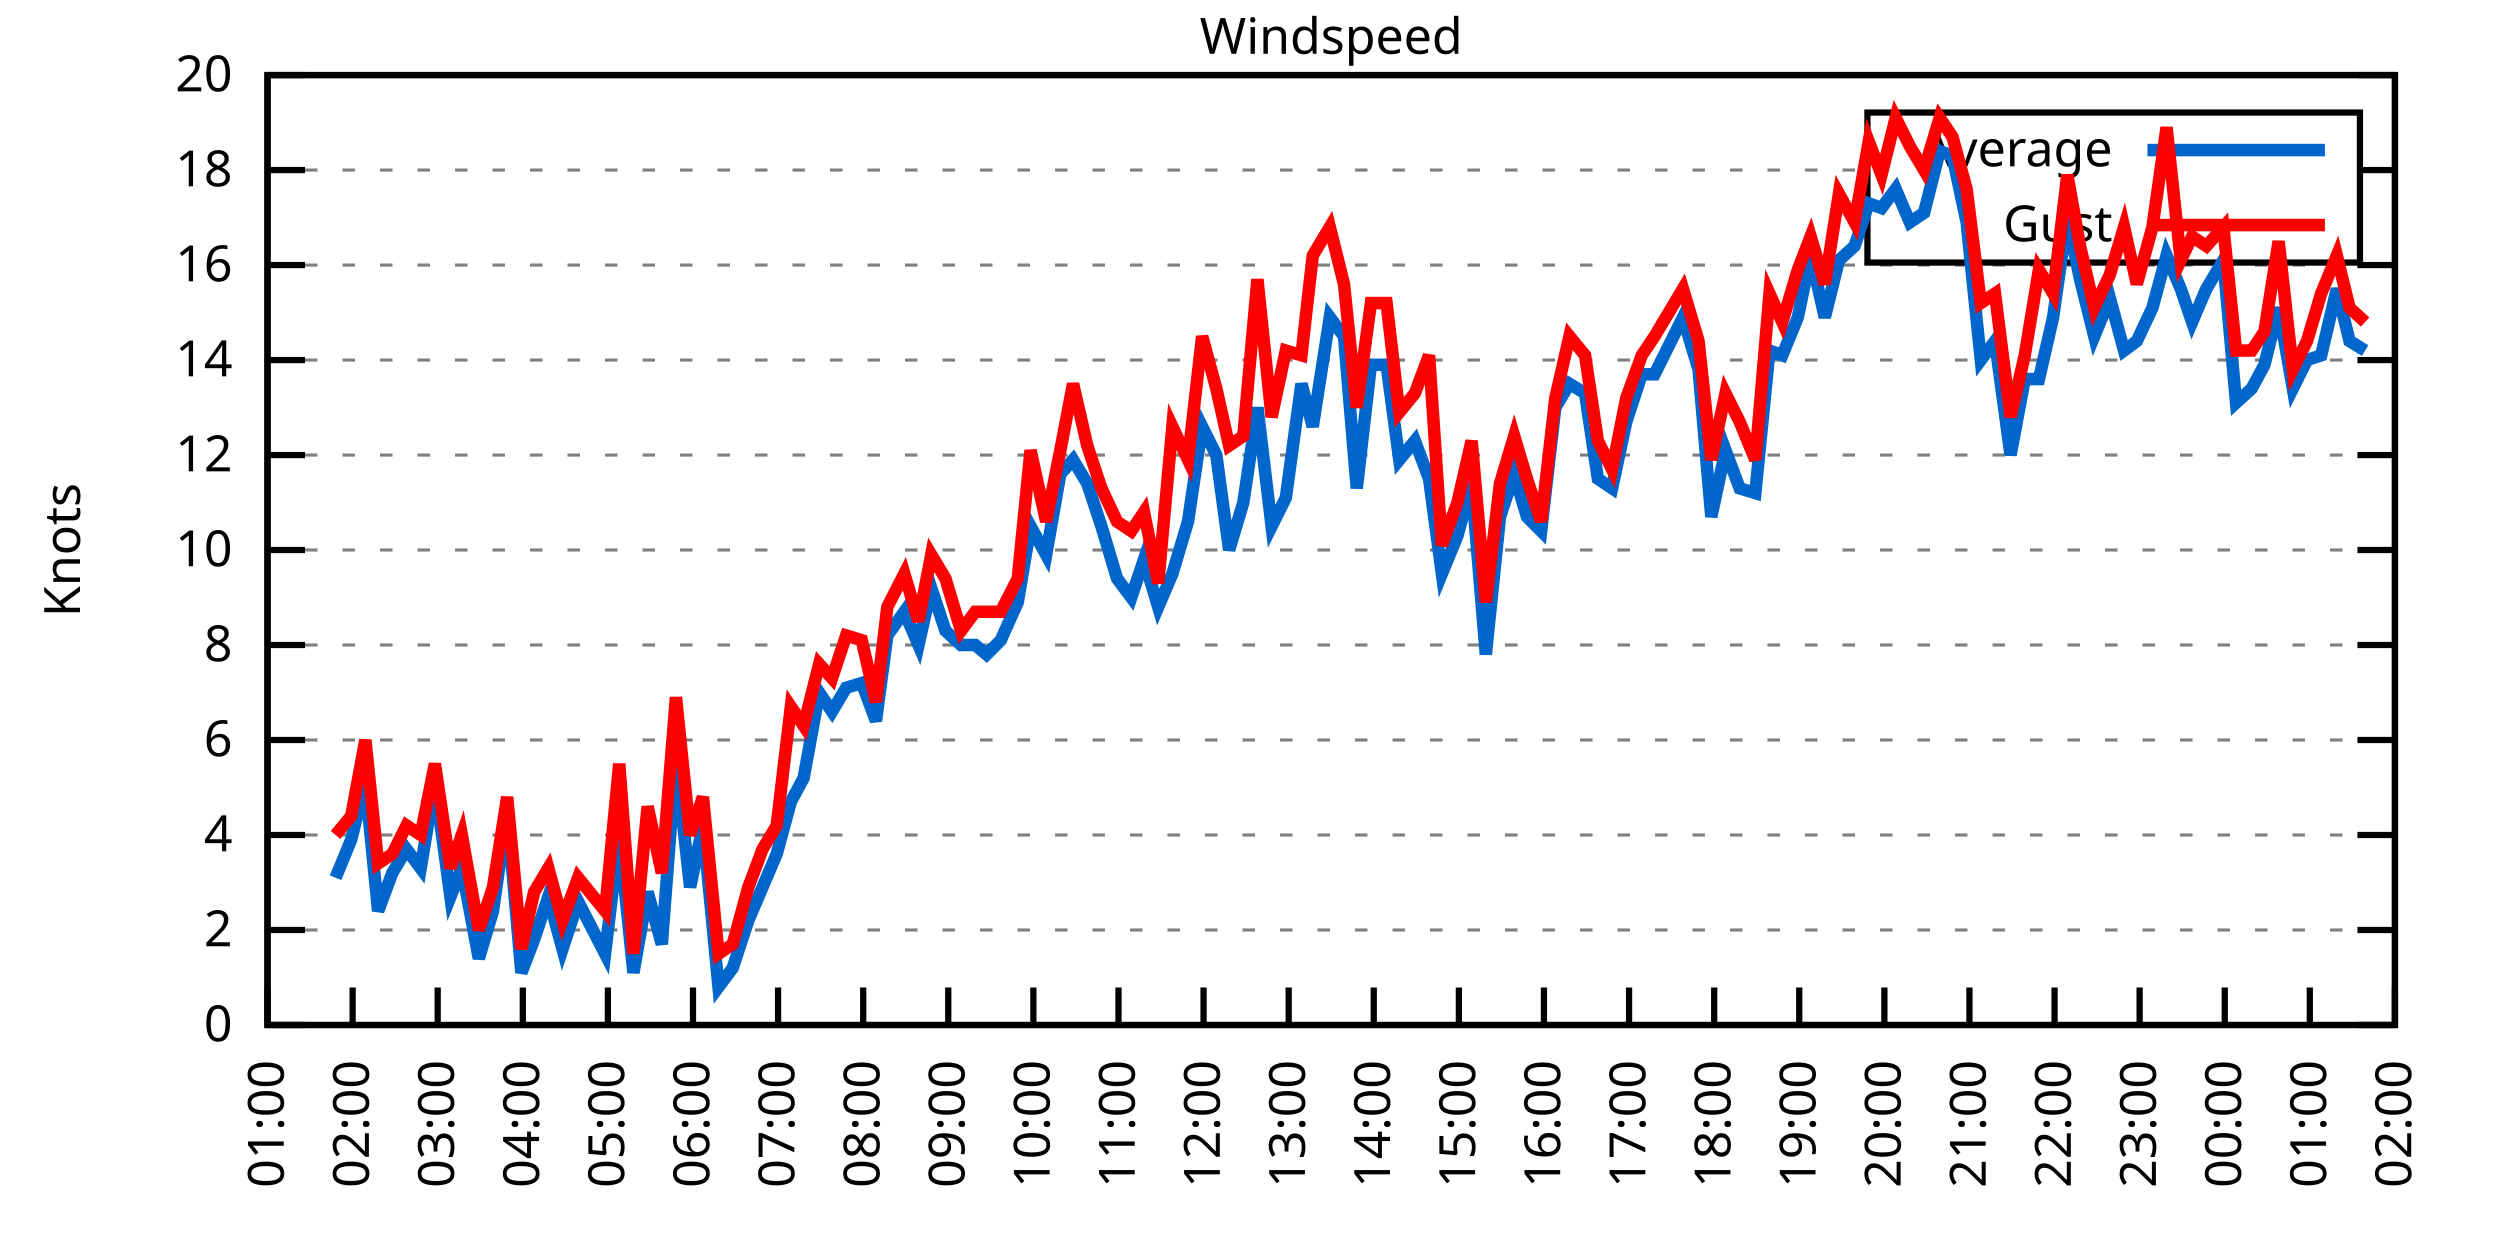
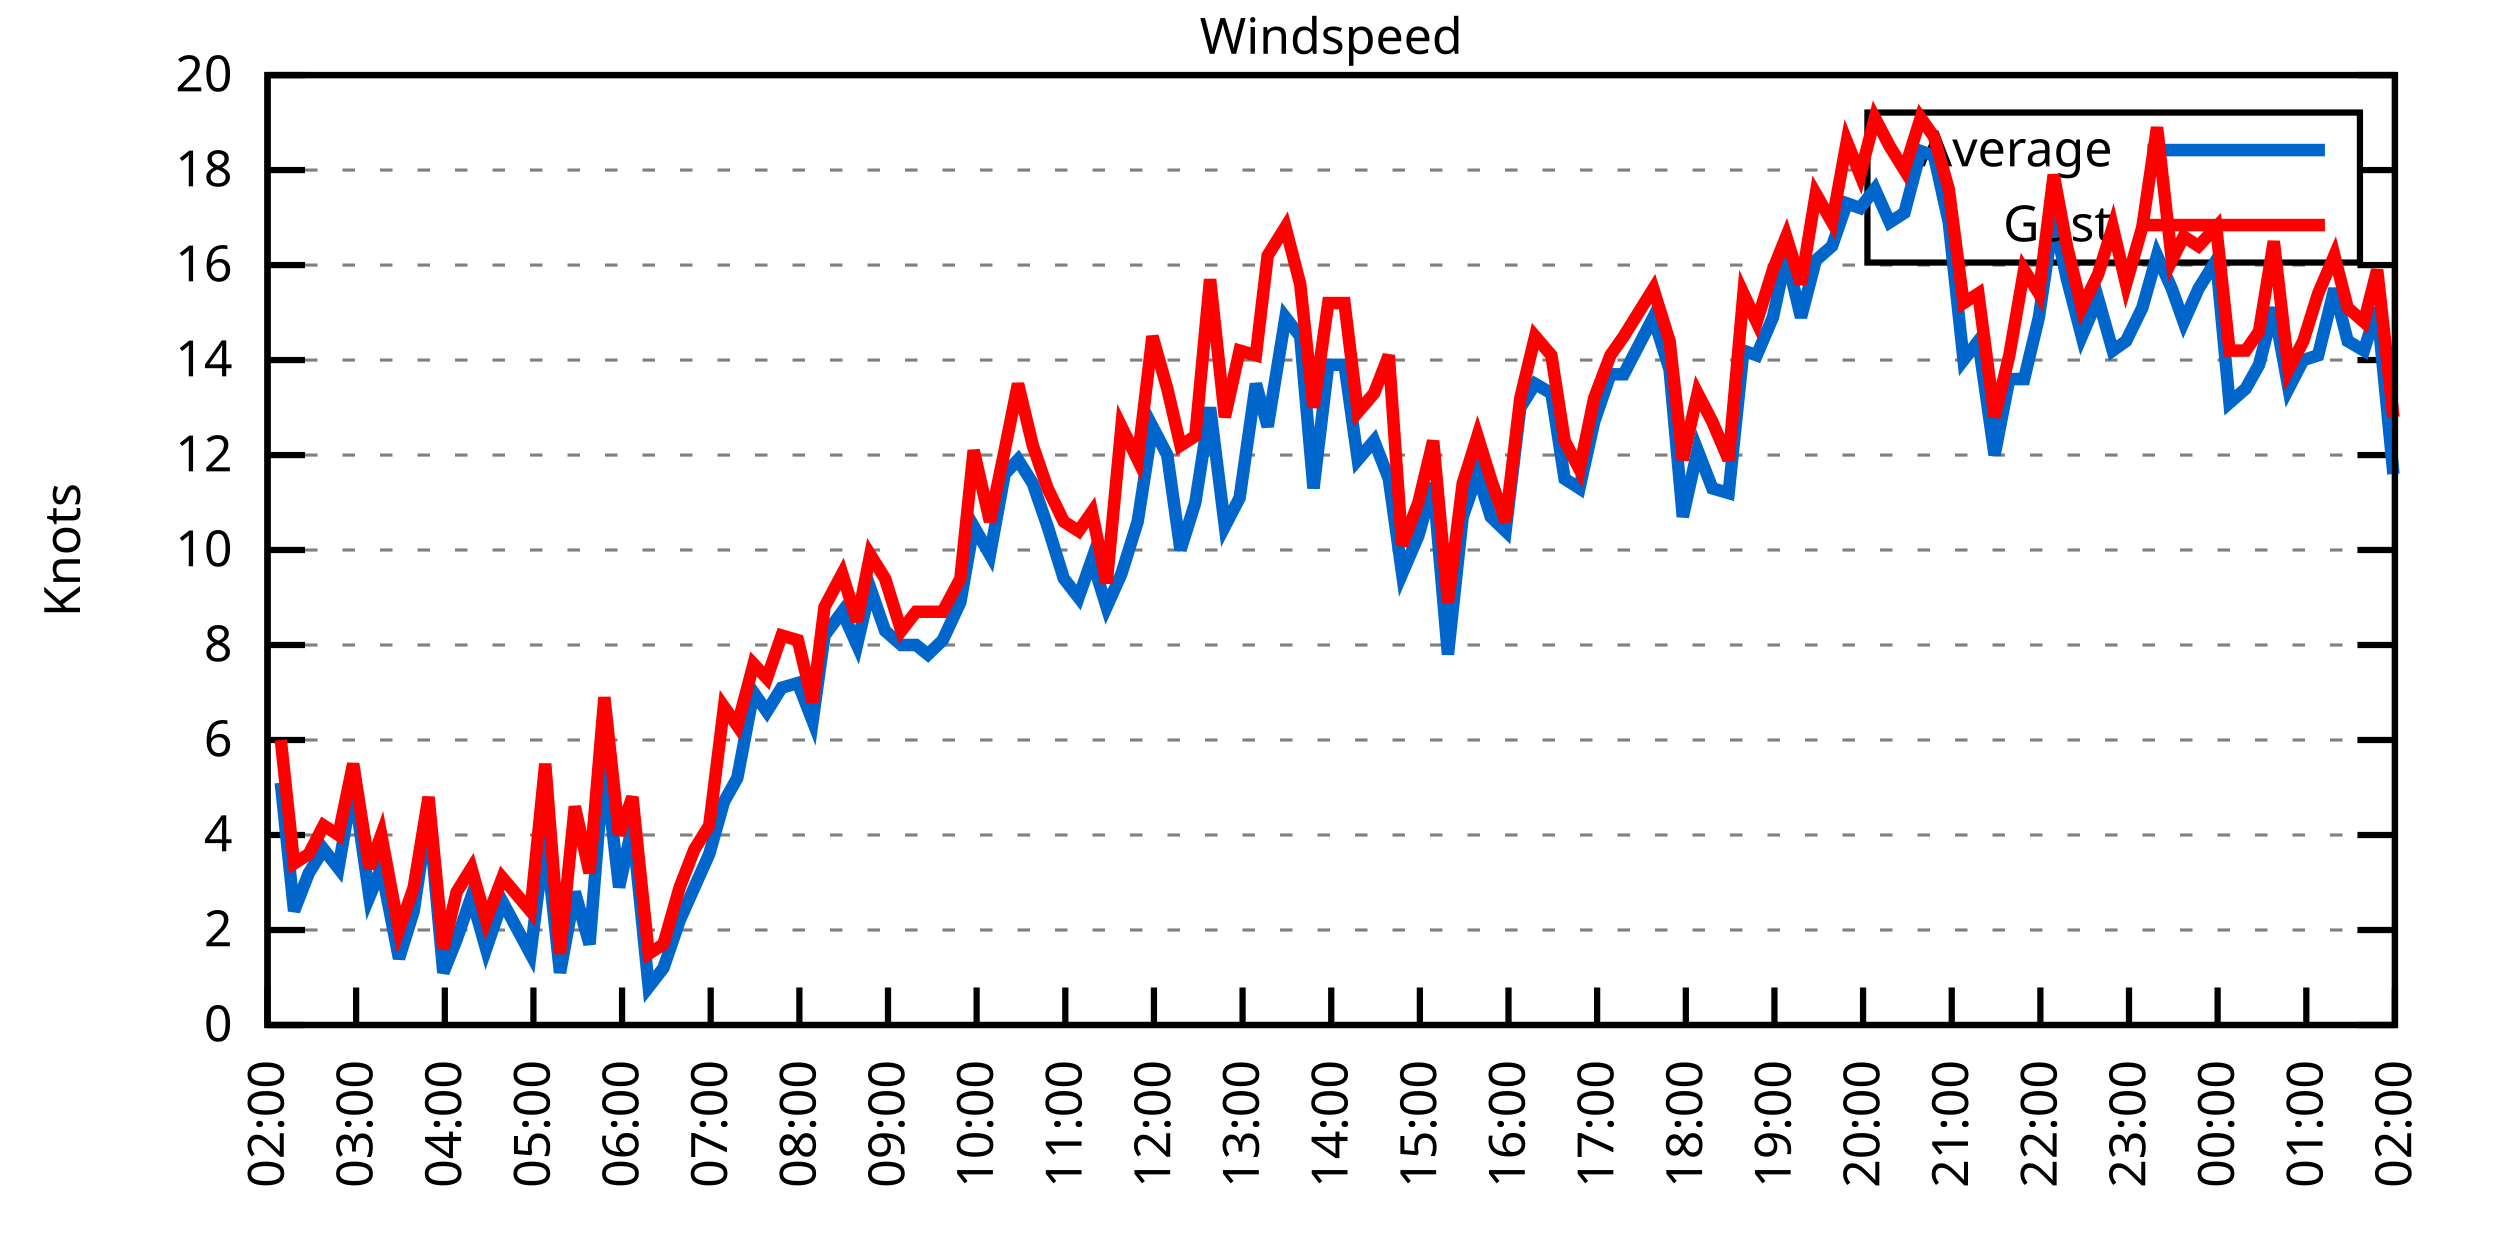
<svg xmlns="http://www.w3.org/2000/svg" xmlns:xlink="http://www.w3.org/1999/xlink" width="400" height="200" viewBox="0 0 400 200">
  <g id="gnuplot_canvas">
    <rect x="0" y="0" width="400" height="200" fill="none" />
    <defs>
      <circle id="gpDot" r="0.5" stroke-width="0.5" stroke="currentColor" />
      <path id="gpPt0" stroke-width="0.333" stroke="currentColor" d="M-1,0 h2 M0,-1 v2" />
      <path id="gpPt1" stroke-width="0.333" stroke="currentColor" d="M-1,-1 L1,1 M1,-1 L-1,1" />
      <path id="gpPt2" stroke-width="0.333" stroke="currentColor" d="M-1,0 L1,0 M0,-1 L0,1 M-1,-1 L1,1 M-1,1 L1,-1" />
      <rect id="gpPt3" stroke-width="0.333" stroke="currentColor" x="-1" y="-1" width="2" height="2" />
      <rect id="gpPt4" stroke-width="0.333" stroke="currentColor" fill="currentColor" x="-1" y="-1" width="2" height="2" />
      <circle id="gpPt5" stroke-width="0.333" stroke="currentColor" cx="0" cy="0" r="1" />
      <use xlink:href="#gpPt5" id="gpPt6" fill="currentColor" stroke="none" />
      <path id="gpPt7" stroke-width="0.333" stroke="currentColor" d="M0,-1.33 L-1.33,0.67 L1.33,0.67 z" />
      <use xlink:href="#gpPt7" id="gpPt8" fill="currentColor" stroke="none" />
      <use xlink:href="#gpPt7" id="gpPt9" stroke="currentColor" transform="rotate(180)" />
      <use xlink:href="#gpPt9" id="gpPt10" fill="currentColor" stroke="none" />
      <use xlink:href="#gpPt3" id="gpPt11" stroke="currentColor" transform="rotate(45)" />
      <use xlink:href="#gpPt11" id="gpPt12" fill="currentColor" stroke="none" />
      <path id="gpPt13" stroke-width="0.333" stroke="currentColor" d="M0,1.330 L1.265,0.411 L0.782,-1.067 L-0.782,-1.076 L-1.265,0.411 z" />
      <use xlink:href="#gpPt13" id="gpPt14" fill="currentColor" stroke="none" />
      <filter id="textbox" filterUnits="objectBoundingBox" x="0" y="0" height="1" width="1">
        <feFlood flood-color="white" flood-opacity="1" result="bgnd" />
        <feComposite in="SourceGraphic" in2="bgnd" operator="atop" />
      </filter>
      <filter id="greybox" filterUnits="objectBoundingBox" x="0" y="0" height="1" width="1">
        <feFlood flood-color="lightgrey" flood-opacity="1" result="grey" />
        <feComposite in="SourceGraphic" in2="grey" operator="atop" />
      </filter>
    </defs>
    <g fill="none" color="white" stroke="currentColor" stroke-width="1.00" stroke-linecap="butt" stroke-linejoin="miter">
</g>
    <g fill="none" color="black" stroke="currentColor" stroke-width="1.00" stroke-linecap="butt" stroke-linejoin="miter">
      <g stroke="none" shape-rendering="crispEdges">
        <polygon fill="rgb(255, 255, 255)" points="42.80,164.00 383.18,164.00 383.18,12.02 42.80,12.02 " />
      </g>
    </g>
    <g fill="none" color="black" stroke="currentColor" stroke-width="1.00" stroke-linecap="butt" stroke-linejoin="miter">
</g>
    <g fill="none" color="black" stroke="black" stroke-width="0.50" stroke-linecap="butt" stroke-linejoin="miter">
</g>
    <g fill="none" color="gray" stroke="currentColor" stroke-width="0.50" stroke-linecap="butt" stroke-linejoin="miter">
      <path stroke="gray" stroke-dasharray="2,4" class="gridline" d="M42.80,164.00 L383.19,164.00  " />
    </g>
    <g fill="none" color="gray" stroke="gray" stroke-width="1.00" stroke-linecap="butt" stroke-linejoin="miter">
</g>
    <g fill="none" color="black" stroke="currentColor" stroke-width="1.00" stroke-linecap="butt" stroke-linejoin="miter">
      <path stroke="black" d="M42.80,164.00 L48.80,164.00 M383.19,164.00 L377.19,164.00  " />
      <g transform="translate(37.20,166.60)" stroke="none" fill="black" font-family="Sans" font-size="8.00" text-anchor="end">
        <text>
          <tspan font-family="Sans"> 0</tspan>
        </text>
      </g>
    </g>
    <g fill="none" color="black" stroke="currentColor" stroke-width="1.00" stroke-linecap="butt" stroke-linejoin="miter">
</g>
    <g fill="none" color="black" stroke="black" stroke-width="0.50" stroke-linecap="butt" stroke-linejoin="miter">
</g>
    <g fill="none" color="gray" stroke="currentColor" stroke-width="0.50" stroke-linecap="butt" stroke-linejoin="miter">
      <path stroke="gray" stroke-dasharray="2,4" class="gridline" d="M42.80,148.80 L383.19,148.80  " />
    </g>
    <g fill="none" color="gray" stroke="gray" stroke-width="1.00" stroke-linecap="butt" stroke-linejoin="miter">
</g>
    <g fill="none" color="black" stroke="currentColor" stroke-width="1.00" stroke-linecap="butt" stroke-linejoin="miter">
      <path stroke="black" d="M42.80,148.80 L48.80,148.80 M383.19,148.80 L377.19,148.80  " />
      <g transform="translate(37.20,151.40)" stroke="none" fill="black" font-family="Sans" font-size="8.00" text-anchor="end">
        <text>
          <tspan font-family="Sans"> 2</tspan>
        </text>
      </g>
    </g>
    <g fill="none" color="black" stroke="currentColor" stroke-width="1.00" stroke-linecap="butt" stroke-linejoin="miter">
</g>
    <g fill="none" color="black" stroke="black" stroke-width="0.50" stroke-linecap="butt" stroke-linejoin="miter">
</g>
    <g fill="none" color="gray" stroke="currentColor" stroke-width="0.50" stroke-linecap="butt" stroke-linejoin="miter">
      <path stroke="gray" stroke-dasharray="2,4" class="gridline" d="M42.80,133.60 L383.19,133.60  " />
    </g>
    <g fill="none" color="gray" stroke="gray" stroke-width="1.00" stroke-linecap="butt" stroke-linejoin="miter">
</g>
    <g fill="none" color="black" stroke="currentColor" stroke-width="1.00" stroke-linecap="butt" stroke-linejoin="miter">
      <path stroke="black" d="M42.80,133.60 L48.80,133.60 M383.19,133.60 L377.19,133.60  " />
      <g transform="translate(37.20,136.20)" stroke="none" fill="black" font-family="Sans" font-size="8.00" text-anchor="end">
        <text>
          <tspan font-family="Sans"> 4</tspan>
        </text>
      </g>
    </g>
    <g fill="none" color="black" stroke="currentColor" stroke-width="1.00" stroke-linecap="butt" stroke-linejoin="miter">
</g>
    <g fill="none" color="black" stroke="black" stroke-width="0.50" stroke-linecap="butt" stroke-linejoin="miter">
</g>
    <g fill="none" color="gray" stroke="currentColor" stroke-width="0.50" stroke-linecap="butt" stroke-linejoin="miter">
      <path stroke="gray" stroke-dasharray="2,4" class="gridline" d="M42.80,118.40 L383.19,118.40  " />
    </g>
    <g fill="none" color="gray" stroke="gray" stroke-width="1.00" stroke-linecap="butt" stroke-linejoin="miter">
</g>
    <g fill="none" color="black" stroke="currentColor" stroke-width="1.00" stroke-linecap="butt" stroke-linejoin="miter">
      <path stroke="black" d="M42.80,118.40 L48.80,118.40 M383.19,118.40 L377.19,118.40  " />
      <g transform="translate(37.20,121.00)" stroke="none" fill="black" font-family="Sans" font-size="8.00" text-anchor="end">
        <text>
          <tspan font-family="Sans"> 6</tspan>
        </text>
      </g>
    </g>
    <g fill="none" color="black" stroke="currentColor" stroke-width="1.00" stroke-linecap="butt" stroke-linejoin="miter">
</g>
    <g fill="none" color="black" stroke="black" stroke-width="0.50" stroke-linecap="butt" stroke-linejoin="miter">
</g>
    <g fill="none" color="gray" stroke="currentColor" stroke-width="0.50" stroke-linecap="butt" stroke-linejoin="miter">
      <path stroke="gray" stroke-dasharray="2,4" class="gridline" d="M42.80,103.20 L383.19,103.20  " />
    </g>
    <g fill="none" color="gray" stroke="gray" stroke-width="1.00" stroke-linecap="butt" stroke-linejoin="miter">
</g>
    <g fill="none" color="black" stroke="currentColor" stroke-width="1.00" stroke-linecap="butt" stroke-linejoin="miter">
      <path stroke="black" d="M42.80,103.20 L48.80,103.20 M383.19,103.20 L377.19,103.20  " />
      <g transform="translate(37.20,105.80)" stroke="none" fill="black" font-family="Sans" font-size="8.00" text-anchor="end">
        <text>
          <tspan font-family="Sans"> 8</tspan>
        </text>
      </g>
    </g>
    <g fill="none" color="black" stroke="currentColor" stroke-width="1.00" stroke-linecap="butt" stroke-linejoin="miter">
</g>
    <g fill="none" color="black" stroke="black" stroke-width="0.50" stroke-linecap="butt" stroke-linejoin="miter">
</g>
    <g fill="none" color="gray" stroke="currentColor" stroke-width="0.50" stroke-linecap="butt" stroke-linejoin="miter">
      <path stroke="gray" stroke-dasharray="2,4" class="gridline" d="M42.80,88.00 L383.19,88.00  " />
    </g>
    <g fill="none" color="gray" stroke="gray" stroke-width="1.00" stroke-linecap="butt" stroke-linejoin="miter">
</g>
    <g fill="none" color="black" stroke="currentColor" stroke-width="1.00" stroke-linecap="butt" stroke-linejoin="miter">
      <path stroke="black" d="M42.80,88.00 L48.80,88.00 M383.19,88.00 L377.19,88.00  " />
      <g transform="translate(37.20,90.60)" stroke="none" fill="black" font-family="Sans" font-size="8.00" text-anchor="end">
        <text>
          <tspan font-family="Sans"> 10</tspan>
        </text>
      </g>
    </g>
    <g fill="none" color="black" stroke="currentColor" stroke-width="1.00" stroke-linecap="butt" stroke-linejoin="miter">
</g>
    <g fill="none" color="black" stroke="black" stroke-width="0.50" stroke-linecap="butt" stroke-linejoin="miter">
</g>
    <g fill="none" color="gray" stroke="currentColor" stroke-width="0.50" stroke-linecap="butt" stroke-linejoin="miter">
      <path stroke="gray" stroke-dasharray="2,4" class="gridline" d="M42.80,72.81 L383.19,72.81  " />
    </g>
    <g fill="none" color="gray" stroke="gray" stroke-width="1.00" stroke-linecap="butt" stroke-linejoin="miter">
</g>
    <g fill="none" color="black" stroke="currentColor" stroke-width="1.00" stroke-linecap="butt" stroke-linejoin="miter">
      <path stroke="black" d="M42.80,72.81 L48.80,72.81 M383.19,72.81 L377.19,72.81  " />
      <g transform="translate(37.20,75.41)" stroke="none" fill="black" font-family="Sans" font-size="8.00" text-anchor="end">
        <text>
          <tspan font-family="Sans"> 12</tspan>
        </text>
      </g>
    </g>
    <g fill="none" color="black" stroke="currentColor" stroke-width="1.00" stroke-linecap="butt" stroke-linejoin="miter">
</g>
    <g fill="none" color="black" stroke="black" stroke-width="0.50" stroke-linecap="butt" stroke-linejoin="miter">
</g>
    <g fill="none" color="gray" stroke="currentColor" stroke-width="0.50" stroke-linecap="butt" stroke-linejoin="miter">
      <path stroke="gray" stroke-dasharray="2,4" class="gridline" d="M42.80,57.61 L383.19,57.61  " />
    </g>
    <g fill="none" color="gray" stroke="gray" stroke-width="1.00" stroke-linecap="butt" stroke-linejoin="miter">
</g>
    <g fill="none" color="black" stroke="currentColor" stroke-width="1.00" stroke-linecap="butt" stroke-linejoin="miter">
      <path stroke="black" d="M42.80,57.61 L48.80,57.61 M383.19,57.61 L377.19,57.61  " />
      <g transform="translate(37.20,60.21)" stroke="none" fill="black" font-family="Sans" font-size="8.00" text-anchor="end">
        <text>
          <tspan font-family="Sans"> 14</tspan>
        </text>
      </g>
    </g>
    <g fill="none" color="black" stroke="currentColor" stroke-width="1.00" stroke-linecap="butt" stroke-linejoin="miter">
</g>
    <g fill="none" color="black" stroke="black" stroke-width="0.50" stroke-linecap="butt" stroke-linejoin="miter">
</g>
    <g fill="none" color="gray" stroke="currentColor" stroke-width="0.50" stroke-linecap="butt" stroke-linejoin="miter">
      <path stroke="gray" stroke-dasharray="2,4" class="gridline" d="M42.80,42.41 L383.19,42.41  " />
    </g>
    <g fill="none" color="gray" stroke="gray" stroke-width="1.00" stroke-linecap="butt" stroke-linejoin="miter">
</g>
    <g fill="none" color="black" stroke="currentColor" stroke-width="1.00" stroke-linecap="butt" stroke-linejoin="miter">
      <path stroke="black" d="M42.80,42.41 L48.80,42.41 M383.19,42.41 L377.19,42.41  " />
      <g transform="translate(37.20,45.01)" stroke="none" fill="black" font-family="Sans" font-size="8.00" text-anchor="end">
        <text>
          <tspan font-family="Sans"> 16</tspan>
        </text>
      </g>
    </g>
    <g fill="none" color="black" stroke="currentColor" stroke-width="1.00" stroke-linecap="butt" stroke-linejoin="miter">
</g>
    <g fill="none" color="black" stroke="black" stroke-width="0.50" stroke-linecap="butt" stroke-linejoin="miter">
</g>
    <g fill="none" color="gray" stroke="currentColor" stroke-width="0.50" stroke-linecap="butt" stroke-linejoin="miter">
      <path stroke="gray" stroke-dasharray="2,4" class="gridline" d="M42.80,27.21 L298.79,27.21 M377.59,27.21 L383.19,27.21  " />
    </g>
    <g fill="none" color="gray" stroke="gray" stroke-width="1.00" stroke-linecap="butt" stroke-linejoin="miter">
</g>
    <g fill="none" color="black" stroke="currentColor" stroke-width="1.00" stroke-linecap="butt" stroke-linejoin="miter">
      <path stroke="black" d="M42.80,27.21 L48.80,27.21 M383.19,27.21 L377.19,27.21  " />
      <g transform="translate(37.20,29.81)" stroke="none" fill="black" font-family="Sans" font-size="8.00" text-anchor="end">
        <text>
          <tspan font-family="Sans"> 18</tspan>
        </text>
      </g>
    </g>
    <g fill="none" color="black" stroke="currentColor" stroke-width="1.00" stroke-linecap="butt" stroke-linejoin="miter">
</g>
    <g fill="none" color="black" stroke="black" stroke-width="0.50" stroke-linecap="butt" stroke-linejoin="miter">
</g>
    <g fill="none" color="gray" stroke="currentColor" stroke-width="0.50" stroke-linecap="butt" stroke-linejoin="miter">
      <path stroke="gray" stroke-dasharray="2,4" class="gridline" d="M42.80,12.01 L383.19,12.01  " />
    </g>
    <g fill="none" color="gray" stroke="gray" stroke-width="1.00" stroke-linecap="butt" stroke-linejoin="miter">
</g>
    <g fill="none" color="black" stroke="currentColor" stroke-width="1.00" stroke-linecap="butt" stroke-linejoin="miter">
      <path stroke="black" d="M42.80,12.01 L48.80,12.01 M383.19,12.01 L377.19,12.01  " />
      <g transform="translate(37.20,14.61)" stroke="none" fill="black" font-family="Sans" font-size="8.00" text-anchor="end">
        <text>
          <tspan font-family="Sans"> 20</tspan>
        </text>
      </g>
    </g>
    <g fill="none" color="black" stroke="currentColor" stroke-width="1.00" stroke-linecap="butt" stroke-linejoin="miter">
      <path stroke="black" d="M42.80,164.00 L42.80,158.00  " />
      <g transform="translate(45.40,169.60) rotate(270.00)" stroke="none" fill="black" font-family="Sans" font-size="8.00" text-anchor="end">
        <text>
-           <tspan font-family="Sans">01:00</tspan>
-         </text>
-       </g>
-     </g>
-     <g fill="none" color="black" stroke="currentColor" stroke-width="1.00" stroke-linecap="butt" stroke-linejoin="miter">
-       <path stroke="black" d="M56.42,164.00 L56.42,158.00  " />
-       <g transform="translate(59.02,169.60) rotate(270.00)" stroke="none" fill="black" font-family="Sans" font-size="8.00" text-anchor="end">
-         <text>
          <tspan font-family="Sans">02:00</tspan>
        </text>
      </g>
    </g>
    <g fill="none" color="black" stroke="currentColor" stroke-width="1.00" stroke-linecap="butt" stroke-linejoin="miter">
-       <path stroke="black" d="M70.03,164.00 L70.03,158.00  " />
-       <g transform="translate(72.63,169.60) rotate(270.00)" stroke="none" fill="black" font-family="Sans" font-size="8.00" text-anchor="end">
+       <path stroke="black" d="M56.98,164.00 L56.98,158.00  " />
+       <g transform="translate(59.58,169.60) rotate(270.00)" stroke="none" fill="black" font-family="Sans" font-size="8.00" text-anchor="end">
        <text>
          <tspan font-family="Sans">03:00</tspan>
        </text>
      </g>
    </g>
    <g fill="none" color="black" stroke="currentColor" stroke-width="1.00" stroke-linecap="butt" stroke-linejoin="miter">
-       <path stroke="black" d="M83.65,164.00 L83.65,158.00  " />
-       <g transform="translate(86.25,169.60) rotate(270.00)" stroke="none" fill="black" font-family="Sans" font-size="8.00" text-anchor="end">
+       <path stroke="black" d="M71.17,164.00 L71.17,158.00  " />
+       <g transform="translate(73.77,169.60) rotate(270.00)" stroke="none" fill="black" font-family="Sans" font-size="8.00" text-anchor="end">
        <text>
          <tspan font-family="Sans">04:00</tspan>
        </text>
      </g>
    </g>
    <g fill="none" color="black" stroke="currentColor" stroke-width="1.00" stroke-linecap="butt" stroke-linejoin="miter">
-       <path stroke="black" d="M97.26,164.00 L97.26,158.00  " />
-       <g transform="translate(99.86,169.60) rotate(270.00)" stroke="none" fill="black" font-family="Sans" font-size="8.00" text-anchor="end">
+       <path stroke="black" d="M85.35,164.00 L85.35,158.00  " />
+       <g transform="translate(87.95,169.60) rotate(270.00)" stroke="none" fill="black" font-family="Sans" font-size="8.00" text-anchor="end">
        <text>
          <tspan font-family="Sans">05:00</tspan>
        </text>
      </g>
    </g>
    <g fill="none" color="black" stroke="currentColor" stroke-width="1.00" stroke-linecap="butt" stroke-linejoin="miter">
-       <path stroke="black" d="M110.88,164.00 L110.88,158.00  " />
-       <g transform="translate(113.48,169.60) rotate(270.00)" stroke="none" fill="black" font-family="Sans" font-size="8.00" text-anchor="end">
+       <path stroke="black" d="M99.53,164.00 L99.53,158.00  " />
+       <g transform="translate(102.13,169.60) rotate(270.00)" stroke="none" fill="black" font-family="Sans" font-size="8.00" text-anchor="end">
        <text>
          <tspan font-family="Sans">06:00</tspan>
        </text>
      </g>
    </g>
    <g fill="none" color="black" stroke="currentColor" stroke-width="1.00" stroke-linecap="butt" stroke-linejoin="miter">
-       <path stroke="black" d="M124.49,164.00 L124.49,158.00  " />
-       <g transform="translate(127.09,169.60) rotate(270.00)" stroke="none" fill="black" font-family="Sans" font-size="8.00" text-anchor="end">
+       <path stroke="black" d="M113.71,164.00 L113.71,158.00  " />
+       <g transform="translate(116.31,169.60) rotate(270.00)" stroke="none" fill="black" font-family="Sans" font-size="8.00" text-anchor="end">
        <text>
          <tspan font-family="Sans">07:00</tspan>
        </text>
      </g>
    </g>
    <g fill="none" color="black" stroke="currentColor" stroke-width="1.00" stroke-linecap="butt" stroke-linejoin="miter">
-       <path stroke="black" d="M138.11,164.00 L138.11,158.00  " />
-       <g transform="translate(140.71,169.60) rotate(270.00)" stroke="none" fill="black" font-family="Sans" font-size="8.00" text-anchor="end">
+       <path stroke="black" d="M127.90,164.00 L127.90,158.00  " />
+       <g transform="translate(130.50,169.60) rotate(270.00)" stroke="none" fill="black" font-family="Sans" font-size="8.00" text-anchor="end">
        <text>
          <tspan font-family="Sans">08:00</tspan>
        </text>
      </g>
    </g>
    <g fill="none" color="black" stroke="currentColor" stroke-width="1.00" stroke-linecap="butt" stroke-linejoin="miter">
-       <path stroke="black" d="M151.72,164.00 L151.72,158.00  " />
-       <g transform="translate(154.32,169.60) rotate(270.00)" stroke="none" fill="black" font-family="Sans" font-size="8.00" text-anchor="end">
+       <path stroke="black" d="M142.08,164.00 L142.08,158.00  " />
+       <g transform="translate(144.68,169.60) rotate(270.00)" stroke="none" fill="black" font-family="Sans" font-size="8.00" text-anchor="end">
        <text>
          <tspan font-family="Sans">09:00</tspan>
        </text>
      </g>
    </g>
    <g fill="none" color="black" stroke="currentColor" stroke-width="1.00" stroke-linecap="butt" stroke-linejoin="miter">
-       <path stroke="black" d="M165.34,164.00 L165.34,158.00  " />
-       <g transform="translate(167.94,169.60) rotate(270.00)" stroke="none" fill="black" font-family="Sans" font-size="8.00" text-anchor="end">
+       <path stroke="black" d="M156.26,164.00 L156.26,158.00  " />
+       <g transform="translate(158.86,169.60) rotate(270.00)" stroke="none" fill="black" font-family="Sans" font-size="8.00" text-anchor="end">
        <text>
          <tspan font-family="Sans">10:00</tspan>
        </text>
      </g>
    </g>
    <g fill="none" color="black" stroke="currentColor" stroke-width="1.00" stroke-linecap="butt" stroke-linejoin="miter">
-       <path stroke="black" d="M178.96,164.00 L178.96,158.00  " />
-       <g transform="translate(181.56,169.60) rotate(270.00)" stroke="none" fill="black" font-family="Sans" font-size="8.00" text-anchor="end">
+       <path stroke="black" d="M170.45,164.00 L170.45,158.00  " />
+       <g transform="translate(173.05,169.60) rotate(270.00)" stroke="none" fill="black" font-family="Sans" font-size="8.00" text-anchor="end">
        <text>
          <tspan font-family="Sans">11:00</tspan>
        </text>
      </g>
    </g>
    <g fill="none" color="black" stroke="currentColor" stroke-width="1.00" stroke-linecap="butt" stroke-linejoin="miter">
-       <path stroke="black" d="M192.57,164.00 L192.57,158.00  " />
-       <g transform="translate(195.17,169.60) rotate(270.00)" stroke="none" fill="black" font-family="Sans" font-size="8.00" text-anchor="end">
+       <path stroke="black" d="M184.63,164.00 L184.63,158.00  " />
+       <g transform="translate(187.23,169.60) rotate(270.00)" stroke="none" fill="black" font-family="Sans" font-size="8.00" text-anchor="end">
        <text>
          <tspan font-family="Sans">12:00</tspan>
        </text>
      </g>
    </g>
    <g fill="none" color="black" stroke="currentColor" stroke-width="1.00" stroke-linecap="butt" stroke-linejoin="miter">
-       <path stroke="black" d="M206.19,164.00 L206.19,158.00  " />
-       <g transform="translate(208.79,169.60) rotate(270.00)" stroke="none" fill="black" font-family="Sans" font-size="8.00" text-anchor="end">
+       <path stroke="black" d="M198.81,164.00 L198.81,158.00  " />
+       <g transform="translate(201.41,169.60) rotate(270.00)" stroke="none" fill="black" font-family="Sans" font-size="8.00" text-anchor="end">
        <text>
          <tspan font-family="Sans">13:00</tspan>
        </text>
      </g>
    </g>
    <g fill="none" color="black" stroke="currentColor" stroke-width="1.00" stroke-linecap="butt" stroke-linejoin="miter">
-       <path stroke="black" d="M219.80,164.00 L219.80,158.00  " />
-       <g transform="translate(222.40,169.60) rotate(270.00)" stroke="none" fill="black" font-family="Sans" font-size="8.00" text-anchor="end">
+       <path stroke="black" d="M213.00,164.00 L213.00,158.00  " />
+       <g transform="translate(215.60,169.60) rotate(270.00)" stroke="none" fill="black" font-family="Sans" font-size="8.00" text-anchor="end">
        <text>
          <tspan font-family="Sans">14:00</tspan>
        </text>
      </g>
    </g>
    <g fill="none" color="black" stroke="currentColor" stroke-width="1.00" stroke-linecap="butt" stroke-linejoin="miter">
-       <path stroke="black" d="M233.42,164.00 L233.42,158.00  " />
-       <g transform="translate(236.02,169.60) rotate(270.00)" stroke="none" fill="black" font-family="Sans" font-size="8.00" text-anchor="end">
+       <path stroke="black" d="M227.18,164.00 L227.18,158.00  " />
+       <g transform="translate(229.78,169.60) rotate(270.00)" stroke="none" fill="black" font-family="Sans" font-size="8.00" text-anchor="end">
        <text>
          <tspan font-family="Sans">15:00</tspan>
        </text>
      </g>
    </g>
    <g fill="none" color="black" stroke="currentColor" stroke-width="1.00" stroke-linecap="butt" stroke-linejoin="miter">
-       <path stroke="black" d="M247.03,164.00 L247.03,158.00  " />
-       <g transform="translate(249.63,169.60) rotate(270.00)" stroke="none" fill="black" font-family="Sans" font-size="8.00" text-anchor="end">
+       <path stroke="black" d="M241.36,164.00 L241.36,158.00  " />
+       <g transform="translate(243.96,169.60) rotate(270.00)" stroke="none" fill="black" font-family="Sans" font-size="8.00" text-anchor="end">
        <text>
          <tspan font-family="Sans">16:00</tspan>
        </text>
      </g>
    </g>
    <g fill="none" color="black" stroke="currentColor" stroke-width="1.00" stroke-linecap="butt" stroke-linejoin="miter">
-       <path stroke="black" d="M260.65,164.00 L260.65,158.00  " />
-       <g transform="translate(263.25,169.60) rotate(270.00)" stroke="none" fill="black" font-family="Sans" font-size="8.00" text-anchor="end">
+       <path stroke="black" d="M255.54,164.00 L255.54,158.00  " />
+       <g transform="translate(258.14,169.60) rotate(270.00)" stroke="none" fill="black" font-family="Sans" font-size="8.00" text-anchor="end">
        <text>
          <tspan font-family="Sans">17:00</tspan>
        </text>
      </g>
    </g>
    <g fill="none" color="black" stroke="currentColor" stroke-width="1.00" stroke-linecap="butt" stroke-linejoin="miter">
-       <path stroke="black" d="M274.27,164.00 L274.27,158.00  " />
-       <g transform="translate(276.87,169.60) rotate(270.00)" stroke="none" fill="black" font-family="Sans" font-size="8.00" text-anchor="end">
+       <path stroke="black" d="M269.73,164.00 L269.73,158.00  " />
+       <g transform="translate(272.33,169.60) rotate(270.00)" stroke="none" fill="black" font-family="Sans" font-size="8.00" text-anchor="end">
        <text>
          <tspan font-family="Sans">18:00</tspan>
        </text>
      </g>
    </g>
    <g fill="none" color="black" stroke="currentColor" stroke-width="1.00" stroke-linecap="butt" stroke-linejoin="miter">
-       <path stroke="black" d="M287.88,164.00 L287.88,158.00  " />
-       <g transform="translate(290.48,169.60) rotate(270.00)" stroke="none" fill="black" font-family="Sans" font-size="8.00" text-anchor="end">
+       <path stroke="black" d="M283.91,164.00 L283.91,158.00  " />
+       <g transform="translate(286.51,169.60) rotate(270.00)" stroke="none" fill="black" font-family="Sans" font-size="8.00" text-anchor="end">
        <text>
          <tspan font-family="Sans">19:00</tspan>
        </text>
      </g>
    </g>
    <g fill="none" color="black" stroke="currentColor" stroke-width="1.00" stroke-linecap="butt" stroke-linejoin="miter">
-       <path stroke="black" d="M301.50,164.00 L301.50,158.00  " />
-       <g transform="translate(304.10,169.60) rotate(270.00)" stroke="none" fill="black" font-family="Sans" font-size="8.00" text-anchor="end">
+       <path stroke="black" d="M298.09,164.00 L298.09,158.00  " />
+       <g transform="translate(300.69,169.60) rotate(270.00)" stroke="none" fill="black" font-family="Sans" font-size="8.00" text-anchor="end">
        <text>
          <tspan font-family="Sans">20:00</tspan>
        </text>
      </g>
    </g>
    <g fill="none" color="black" stroke="currentColor" stroke-width="1.00" stroke-linecap="butt" stroke-linejoin="miter">
-       <path stroke="black" d="M315.11,164.00 L315.11,158.00  " />
-       <g transform="translate(317.71,169.60) rotate(270.00)" stroke="none" fill="black" font-family="Sans" font-size="8.00" text-anchor="end">
+       <path stroke="black" d="M312.28,164.00 L312.28,158.00  " />
+       <g transform="translate(314.88,169.60) rotate(270.00)" stroke="none" fill="black" font-family="Sans" font-size="8.00" text-anchor="end">
        <text>
          <tspan font-family="Sans">21:00</tspan>
        </text>
      </g>
    </g>
    <g fill="none" color="black" stroke="currentColor" stroke-width="1.00" stroke-linecap="butt" stroke-linejoin="miter">
-       <path stroke="black" d="M328.73,164.00 L328.73,158.00  " />
-       <g transform="translate(331.33,169.60) rotate(270.00)" stroke="none" fill="black" font-family="Sans" font-size="8.00" text-anchor="end">
+       <path stroke="black" d="M326.46,164.00 L326.46,158.00  " />
+       <g transform="translate(329.06,169.60) rotate(270.00)" stroke="none" fill="black" font-family="Sans" font-size="8.00" text-anchor="end">
        <text>
          <tspan font-family="Sans">22:00</tspan>
        </text>
      </g>
    </g>
    <g fill="none" color="black" stroke="currentColor" stroke-width="1.00" stroke-linecap="butt" stroke-linejoin="miter">
-       <path stroke="black" d="M342.34,164.00 L342.34,158.00  " />
-       <g transform="translate(344.94,169.60) rotate(270.00)" stroke="none" fill="black" font-family="Sans" font-size="8.00" text-anchor="end">
+       <path stroke="black" d="M340.64,164.00 L340.64,158.00  " />
+       <g transform="translate(343.24,169.60) rotate(270.00)" stroke="none" fill="black" font-family="Sans" font-size="8.00" text-anchor="end">
        <text>
          <tspan font-family="Sans">23:00</tspan>
        </text>
      </g>
    </g>
    <g fill="none" color="black" stroke="currentColor" stroke-width="1.00" stroke-linecap="butt" stroke-linejoin="miter">
-       <path stroke="black" d="M355.96,164.00 L355.96,158.00  " />
-       <g transform="translate(358.56,169.60) rotate(270.00)" stroke="none" fill="black" font-family="Sans" font-size="8.00" text-anchor="end">
+       <path stroke="black" d="M354.82,164.00 L354.82,158.00  " />
+       <g transform="translate(357.42,169.60) rotate(270.00)" stroke="none" fill="black" font-family="Sans" font-size="8.00" text-anchor="end">
        <text>
          <tspan font-family="Sans">00:00</tspan>
        </text>
      </g>
    </g>
    <g fill="none" color="black" stroke="currentColor" stroke-width="1.00" stroke-linecap="butt" stroke-linejoin="miter">
-       <path stroke="black" d="M369.57,164.00 L369.57,158.00  " />
-       <g transform="translate(372.17,169.60) rotate(270.00)" stroke="none" fill="black" font-family="Sans" font-size="8.00" text-anchor="end">
+       <path stroke="black" d="M369.01,164.00 L369.01,158.00  " />
+       <g transform="translate(371.61,169.60) rotate(270.00)" stroke="none" fill="black" font-family="Sans" font-size="8.00" text-anchor="end">
        <text>
          <tspan font-family="Sans">01:00</tspan>
        </text>
      </g>
    </g>
    <g fill="none" color="black" stroke="currentColor" stroke-width="1.00" stroke-linecap="butt" stroke-linejoin="miter">
      <path stroke="black" d="M383.19,164.00 L383.19,158.00  " />
      <g transform="translate(385.79,169.60) rotate(270.00)" stroke="none" fill="black" font-family="Sans" font-size="8.00" text-anchor="end">
        <text>
          <tspan font-family="Sans">02:00</tspan>
        </text>
      </g>
    </g>
    <g fill="none" color="black" stroke="currentColor" stroke-width="1.00" stroke-linecap="butt" stroke-linejoin="miter">
</g>
    <g fill="none" color="black" stroke="currentColor" stroke-width="1.00" stroke-linecap="butt" stroke-linejoin="miter">
      <path stroke="black" d="M42.80,12.01 L42.80,164.00 L383.19,164.00 L383.19,12.01 L42.80,12.01 Z  " />
    </g>
    <g fill="none" color="black" stroke="currentColor" stroke-width="1.00" stroke-linecap="butt" stroke-linejoin="miter">
</g>
    <g fill="none" color="black" stroke="currentColor" stroke-width="1.00" stroke-linecap="butt" stroke-linejoin="miter">
      <path stroke="black" d="M298.79,42.01 L298.79,18.01 L377.59,18.01 L377.59,42.01 L298.79,42.01 Z  " />
    </g>
    <g id="Windspeed_plot_1">
      <g fill="none" color="white" stroke="black" stroke-width="2.00" stroke-linecap="butt" stroke-linejoin="miter">
</g>
      <g fill="none" color="black" stroke="currentColor" stroke-width="2.00" stroke-linecap="butt" stroke-linejoin="miter">
        <g transform="translate(337.99,26.61)" stroke="none" fill="black" font-family="Sans" font-size="8.00" text-anchor="end">
          <text>
            <tspan font-family="Sans">Average</tspan>
          </text>
        </g>
      </g>
      <g fill="none" color="black" stroke="currentColor" stroke-width="2.00" stroke-linecap="butt" stroke-linejoin="miter">
-         <path stroke="rgb(  0, 102, 204)" d="M343.59,24.01 L371.99,24.01 M53.69,140.44 L56.19,134.36 L58.46,125.24 L60.50,145.76 L62.77,139.68 L65.04,135.88   L67.31,138.92 L69.58,125.24 L72.07,143.48 L73.89,138.92 L76.61,153.36 L78.88,145.76 L81.15,129.80 L83.42,155.64   L85.46,150.32 L87.73,143.48 L90.00,151.84 L92.50,144.24 L96.81,152.60 L99.08,133.60 L101.35,155.64 L103.62,142.72   L105.89,151.08 L108.15,121.44 L110.42,141.96 L112.47,132.08 L114.96,157.92 L117.23,154.88 L119.73,147.28 L122.00,141.96   L124.27,136.64 L126.54,128.28 L128.58,124.48 L131.07,110.80 L133.12,113.84 L135.39,110.04 L137.88,109.28 L140.15,115.36   L141.97,101.68 L144.69,97.88 L146.96,103.20 L149.00,94.08 L151.27,100.92 L153.77,103.20 L156.04,103.20 L157.85,104.72   L160.12,102.44 L162.84,96.36 L164.89,84.21 L167.38,88.76 L169.65,75.85 L171.69,73.57 L173.96,77.37 L176.23,84.21   L178.73,92.56 L181.00,95.60 L183.04,89.52 L185.31,97.12 L187.58,91.80 L190.08,83.45 L192.34,68.25 L194.61,72.81   L196.66,88.00 L198.93,80.41 L201.19,65.21 L203.46,84.21 L205.73,79.65 L208.23,61.41 L210.04,68.25 L212.77,50.77   L215.04,53.81 L217.08,78.13 L219.35,58.37 L221.85,58.37 L223.89,73.57 L226.38,70.53 L228.65,76.61 L230.70,91.80   L233.19,85.73 L235.46,77.37 L237.73,104.72 L240.00,82.69 L242.27,75.85 L244.31,82.69 L246.58,84.97 L248.85,65.21   L251.12,61.41 L253.61,62.93 L255.66,76.61 L257.93,78.13 L260.20,67.49 L262.69,59.89 L264.73,59.89 L267.00,55.33   L269.27,50.77 L271.77,59.13 L273.81,82.69 L276.08,72.05 L278.35,78.13 L280.85,78.89 L283.12,56.09 L285.16,56.85   L287.65,50.77 L289.70,40.89 L291.97,50.77 L294.23,41.65 L296.73,39.37 L299.00,32.53 L301.04,33.29 L303.31,30.25   L305.58,35.57 L307.85,34.05 L310.35,24.17 L312.39,24.93 L314.66,35.57 L316.93,57.61 L319.20,54.57 L321.69,72.81   L323.96,60.65 L326.23,60.65 L328.50,50.77 L330.77,34.81 L332.81,44.69 L335.08,53.81 L337.58,47.73 L339.85,56.09   L341.89,54.57 L344.39,49.25 L346.65,40.89 L348.92,46.21 L350.74,51.53 L353.01,46.21 L355.73,41.65 L357.77,64.45   L360.27,62.17 L362.31,58.37 L364.58,49.25 L366.85,62.17 L369.12,57.61 L371.39,56.85 L373.89,46.21 L375.93,54.57   L378.42,56.09  " />
+         <path stroke="rgb(  0, 102, 204)" d="M343.59,24.01 L371.99,24.01 M44.93,125.24 L47.05,145.76 L49.42,139.68 L51.78,135.88 L54.15,138.92 L56.51,125.24   L59.11,143.48 L61.00,138.92 L63.84,153.36 L66.20,145.76 L68.57,129.80 L70.93,155.64 L73.06,150.32 L75.42,143.48   L77.78,151.84 L80.38,144.24 L84.88,152.60 L87.24,133.60 L89.60,155.64 L91.97,142.72 L94.33,151.08 L96.70,121.44   L99.06,141.96 L101.19,132.08 L103.79,157.92 L106.15,154.88 L108.75,147.28 L111.11,141.96 L113.48,136.64 L115.84,128.28   L117.97,124.48 L120.57,110.80 L122.70,113.84 L125.06,110.04 L127.66,109.28 L130.02,115.36 L131.92,101.68 L134.75,97.88   L137.12,103.20 L139.24,94.08 L141.61,100.92 L144.21,103.20 L146.57,103.20 L148.46,104.72 L150.83,102.44 L153.66,96.36   L155.79,84.21 L158.39,88.76 L160.75,75.85 L162.88,73.57 L165.25,77.37 L167.61,84.21 L170.21,92.56 L172.57,95.60   L174.70,89.52 L177.06,97.12 L179.43,91.80 L182.03,83.45 L184.39,68.25 L186.76,72.81 L188.88,88.00 L191.25,80.41   L193.61,65.21 L195.98,84.21 L198.34,79.65 L200.94,61.41 L202.83,68.25 L205.67,50.77 L208.03,53.81 L210.16,78.13   L212.52,58.37 L215.12,58.37 L217.25,73.57 L219.85,70.53 L222.21,76.61 L224.34,91.80 L226.94,85.73 L229.31,77.37   L231.67,104.72 L234.03,82.69 L236.40,75.85 L238.52,82.69 L240.89,84.97 L243.25,65.21 L245.62,61.41 L248.22,62.93   L250.34,76.61 L252.71,78.13 L255.07,67.49 L257.67,59.89 L259.80,59.89 L262.16,55.33 L264.53,50.77 L267.13,59.13   L269.25,82.69 L271.62,72.05 L273.98,78.13 L276.58,78.89 L278.95,56.09 L281.07,56.85 L283.67,50.77 L285.80,40.89   L288.16,50.77 L290.53,41.65 L293.13,39.37 L295.49,32.53 L297.62,33.29 L299.98,30.25 L302.35,35.57 L304.71,34.05   L307.31,24.17 L309.44,24.93 L311.80,35.57 L314.17,57.61 L316.53,54.57 L319.13,72.81 L321.49,60.65 L323.86,60.65   L326.22,50.77 L328.59,34.81 L330.71,44.69 L333.08,53.81 L335.68,47.73 L338.04,56.09 L340.17,54.57 L342.77,49.25   L345.13,40.89 L347.50,46.21 L349.39,51.53 L351.75,46.21 L354.59,41.65 L356.72,64.45 L359.32,62.17 L361.44,58.37   L363.81,49.25 L366.17,62.17 L368.53,57.61 L370.90,56.85 L373.50,46.21 L375.63,54.57 L378.23,56.09 L380.35,49.25   L382.95,75.85  " />
      </g>
    </g>
    <g id="Windspeed_plot_2">
      <g fill="none" color="black" stroke="currentColor" stroke-width="2.00" stroke-linecap="butt" stroke-linejoin="miter">
        <g transform="translate(337.99,38.61)" stroke="none" fill="black" font-family="Sans" font-size="8.00" text-anchor="end">
          <text>
            <tspan font-family="Sans">Gust</tspan>
          </text>
        </g>
      </g>
      <g fill="none" color="black" stroke="currentColor" stroke-width="2.00" stroke-linecap="butt" stroke-linejoin="miter">
-         <path stroke="rgb(255,   0,   0)" d="M343.59,36.01 L371.99,36.01 M53.69,133.60 L56.19,130.56 L58.46,118.40 L60.50,138.16 L62.77,136.64 L65.04,132.08   L67.31,133.60 L69.58,122.20 L72.07,138.92 L73.89,133.60 L76.61,148.80 L78.88,141.96 L81.15,127.52 L83.42,151.84   L85.46,142.72 L87.73,138.92 L90.00,147.28 L92.50,140.44 L96.81,145.76 L99.08,122.20 L101.35,152.60 L103.62,129.04   L105.89,139.68 L108.15,111.56 L110.42,133.60 L112.47,127.52 L114.96,152.60 L117.23,151.08 L119.73,141.96 L122.00,135.88   L124.27,132.08 L126.54,113.08 L128.58,116.12 L131.07,106.24 L133.12,108.52 L135.39,101.68 L137.88,102.44 L140.15,112.32   L141.97,97.12 L144.69,91.80 L146.96,99.40 L149.00,88.76 L151.27,92.56 L153.77,100.92 L156.04,97.88 L157.85,97.88   L160.12,97.88 L162.84,92.56 L164.89,72.05 L167.38,83.45 L169.65,72.05 L171.69,61.41 L173.96,71.29 L176.23,78.13   L178.73,83.45 L181.00,84.97 L183.04,81.93 L185.31,93.32 L187.58,68.25 L190.08,73.57 L192.34,53.81 L194.61,62.17   L196.66,71.29 L198.93,69.77 L201.19,44.69 L203.46,66.73 L205.73,56.09 L208.23,56.85 L210.04,40.89 L212.77,36.33   L215.04,45.45 L217.08,65.21 L219.35,48.49 L221.85,48.49 L223.89,65.97 L226.38,62.93 L228.65,56.85 L230.70,87.25   L233.19,80.41 L235.46,70.53 L237.73,96.36 L240.00,77.37 L242.27,69.77 L244.31,76.61 L246.58,83.45 L248.85,63.69   L251.12,53.81 L253.61,56.85 L255.66,70.53 L257.93,75.09 L260.20,63.69 L262.69,56.85 L264.73,53.81 L267.00,50.01   L269.27,46.21 L271.77,54.57 L273.81,73.57 L276.08,62.93 L278.35,67.49 L280.85,73.57 L283.12,46.97 L285.16,51.53   L287.65,43.17 L289.70,37.85 L291.97,45.45 L294.23,31.01 L296.73,35.57 L299.00,22.65 L301.04,27.97 L303.31,18.85   L305.58,23.41 L307.85,27.21 L310.35,18.85 L312.39,21.89 L314.66,30.25 L316.93,48.49 L319.20,46.97 L321.69,66.73   L323.96,56.85 L326.23,43.17 L328.50,46.97 L330.77,27.97 L332.81,39.37 L335.08,49.25 L337.58,43.93 L339.85,36.33   L341.89,45.45 L344.39,36.33 L346.65,20.37 L348.92,41.65 L350.74,37.85 L353.01,39.37 L355.73,36.33 L357.77,56.09   L360.27,56.09 L362.31,53.05 L364.58,38.61 L366.85,59.13 L369.12,54.57 L371.39,46.97 L373.89,40.89 L375.93,49.25   L378.42,51.53  " />
+         <path stroke="rgb(255,   0,   0)" d="M343.59,36.01 L371.99,36.01 M44.93,118.40 L47.05,138.16 L49.42,136.64 L51.78,132.08 L54.15,133.60 L56.51,122.20   L59.11,138.92 L61.00,133.60 L63.84,148.80 L66.20,141.96 L68.57,127.52 L70.93,151.84 L73.06,142.72 L75.42,138.92   L77.78,147.28 L80.38,140.44 L84.88,145.76 L87.24,122.20 L89.60,152.60 L91.97,129.04 L94.33,139.68 L96.70,111.56   L99.06,133.60 L101.19,127.52 L103.79,152.60 L106.15,151.08 L108.75,141.96 L111.11,135.88 L113.48,132.08 L115.84,113.08   L117.97,116.12 L120.57,106.24 L122.70,108.52 L125.06,101.68 L127.66,102.44 L130.02,112.32 L131.92,97.12 L134.75,91.80   L137.12,99.40 L139.24,88.76 L141.61,92.56 L144.21,100.92 L146.57,97.88 L148.46,97.88 L150.83,97.88 L153.66,92.56   L155.79,72.05 L158.39,83.45 L160.75,72.05 L162.88,61.41 L165.25,71.29 L167.61,78.13 L170.21,83.45 L172.57,84.97   L174.70,81.93 L177.06,93.32 L179.43,68.25 L182.03,73.57 L184.39,53.81 L186.76,62.17 L188.88,71.29 L191.25,69.77   L193.61,44.69 L195.98,66.73 L198.34,56.09 L200.94,56.85 L202.83,40.89 L205.67,36.33 L208.03,45.45 L210.16,65.21   L212.52,48.49 L215.12,48.49 L217.25,65.97 L219.85,62.93 L222.21,56.85 L224.34,87.25 L226.94,80.41 L229.31,70.53   L231.67,96.36 L234.03,77.37 L236.40,69.77 L238.52,76.61 L240.89,83.45 L243.25,63.69 L245.62,53.81 L248.22,56.85   L250.34,70.53 L252.71,75.09 L255.07,63.69 L257.67,56.85 L259.80,53.81 L262.16,50.01 L264.53,46.21 L267.13,54.57   L269.25,73.57 L271.62,62.93 L273.98,67.49 L276.58,73.57 L278.95,46.97 L281.07,51.53 L283.67,43.17 L285.80,37.85   L288.16,45.45 L290.53,31.01 L293.13,35.57 L295.49,22.65 L297.62,27.97 L299.98,18.85 L302.35,23.41 L304.71,27.21   L307.31,18.85 L309.44,21.89 L311.80,30.25 L314.17,48.49 L316.53,46.97 L319.13,66.73 L321.49,56.85 L323.86,43.17   L326.22,46.97 L328.59,27.97 L330.71,39.37 L333.08,49.25 L335.68,43.93 L338.04,36.33 L340.17,45.45 L342.77,36.33   L345.13,20.37 L347.50,41.65 L349.39,37.85 L351.75,39.37 L354.59,36.33 L356.72,56.09 L359.32,56.09 L361.44,53.05   L363.81,38.61 L366.17,59.13 L368.53,54.57 L370.90,46.97 L373.50,40.89 L375.63,49.25 L378.23,51.53 L380.35,43.17   L382.95,66.73  " />
      </g>
    </g>
    <g fill="none" color="black" stroke="currentColor" stroke-width="2.00" stroke-linecap="butt" stroke-linejoin="miter">
</g>
    <g fill="none" color="black" stroke="black" stroke-width="1.00" stroke-linecap="butt" stroke-linejoin="miter">
</g>
    <g fill="none" color="black" stroke="currentColor" stroke-width="1.00" stroke-linecap="butt" stroke-linejoin="miter">
      <path stroke="black" d="M42.80,12.01 L42.80,164.00 L383.19,164.00 L383.19,12.01 L42.80,12.01 Z  " />
      <g transform="translate(12.80,88.01) rotate(270.00)" stroke="none" fill="black" font-family="Sans" font-size="8.00" text-anchor="middle">
        <text>
          <tspan font-family="Sans">Knots</tspan>
        </text>
      </g>
    </g>
    <g fill="none" color="black" stroke="currentColor" stroke-width="1.00" stroke-linecap="butt" stroke-linejoin="miter">
</g>
    <g fill="none" color="black" stroke="currentColor" stroke-width="1.00" stroke-linecap="butt" stroke-linejoin="miter">
      <g transform="translate(212.99,8.61)" stroke="none" fill="black" font-family="Sans" font-size="8.00" text-anchor="middle">
        <text>
          <tspan font-family="Sans">Windspeed</tspan>
        </text>
      </g>
    </g>
    <g fill="none" color="black" stroke="currentColor" stroke-width="1.00" stroke-linecap="butt" stroke-linejoin="miter">
</g>
  </g>
</svg>
